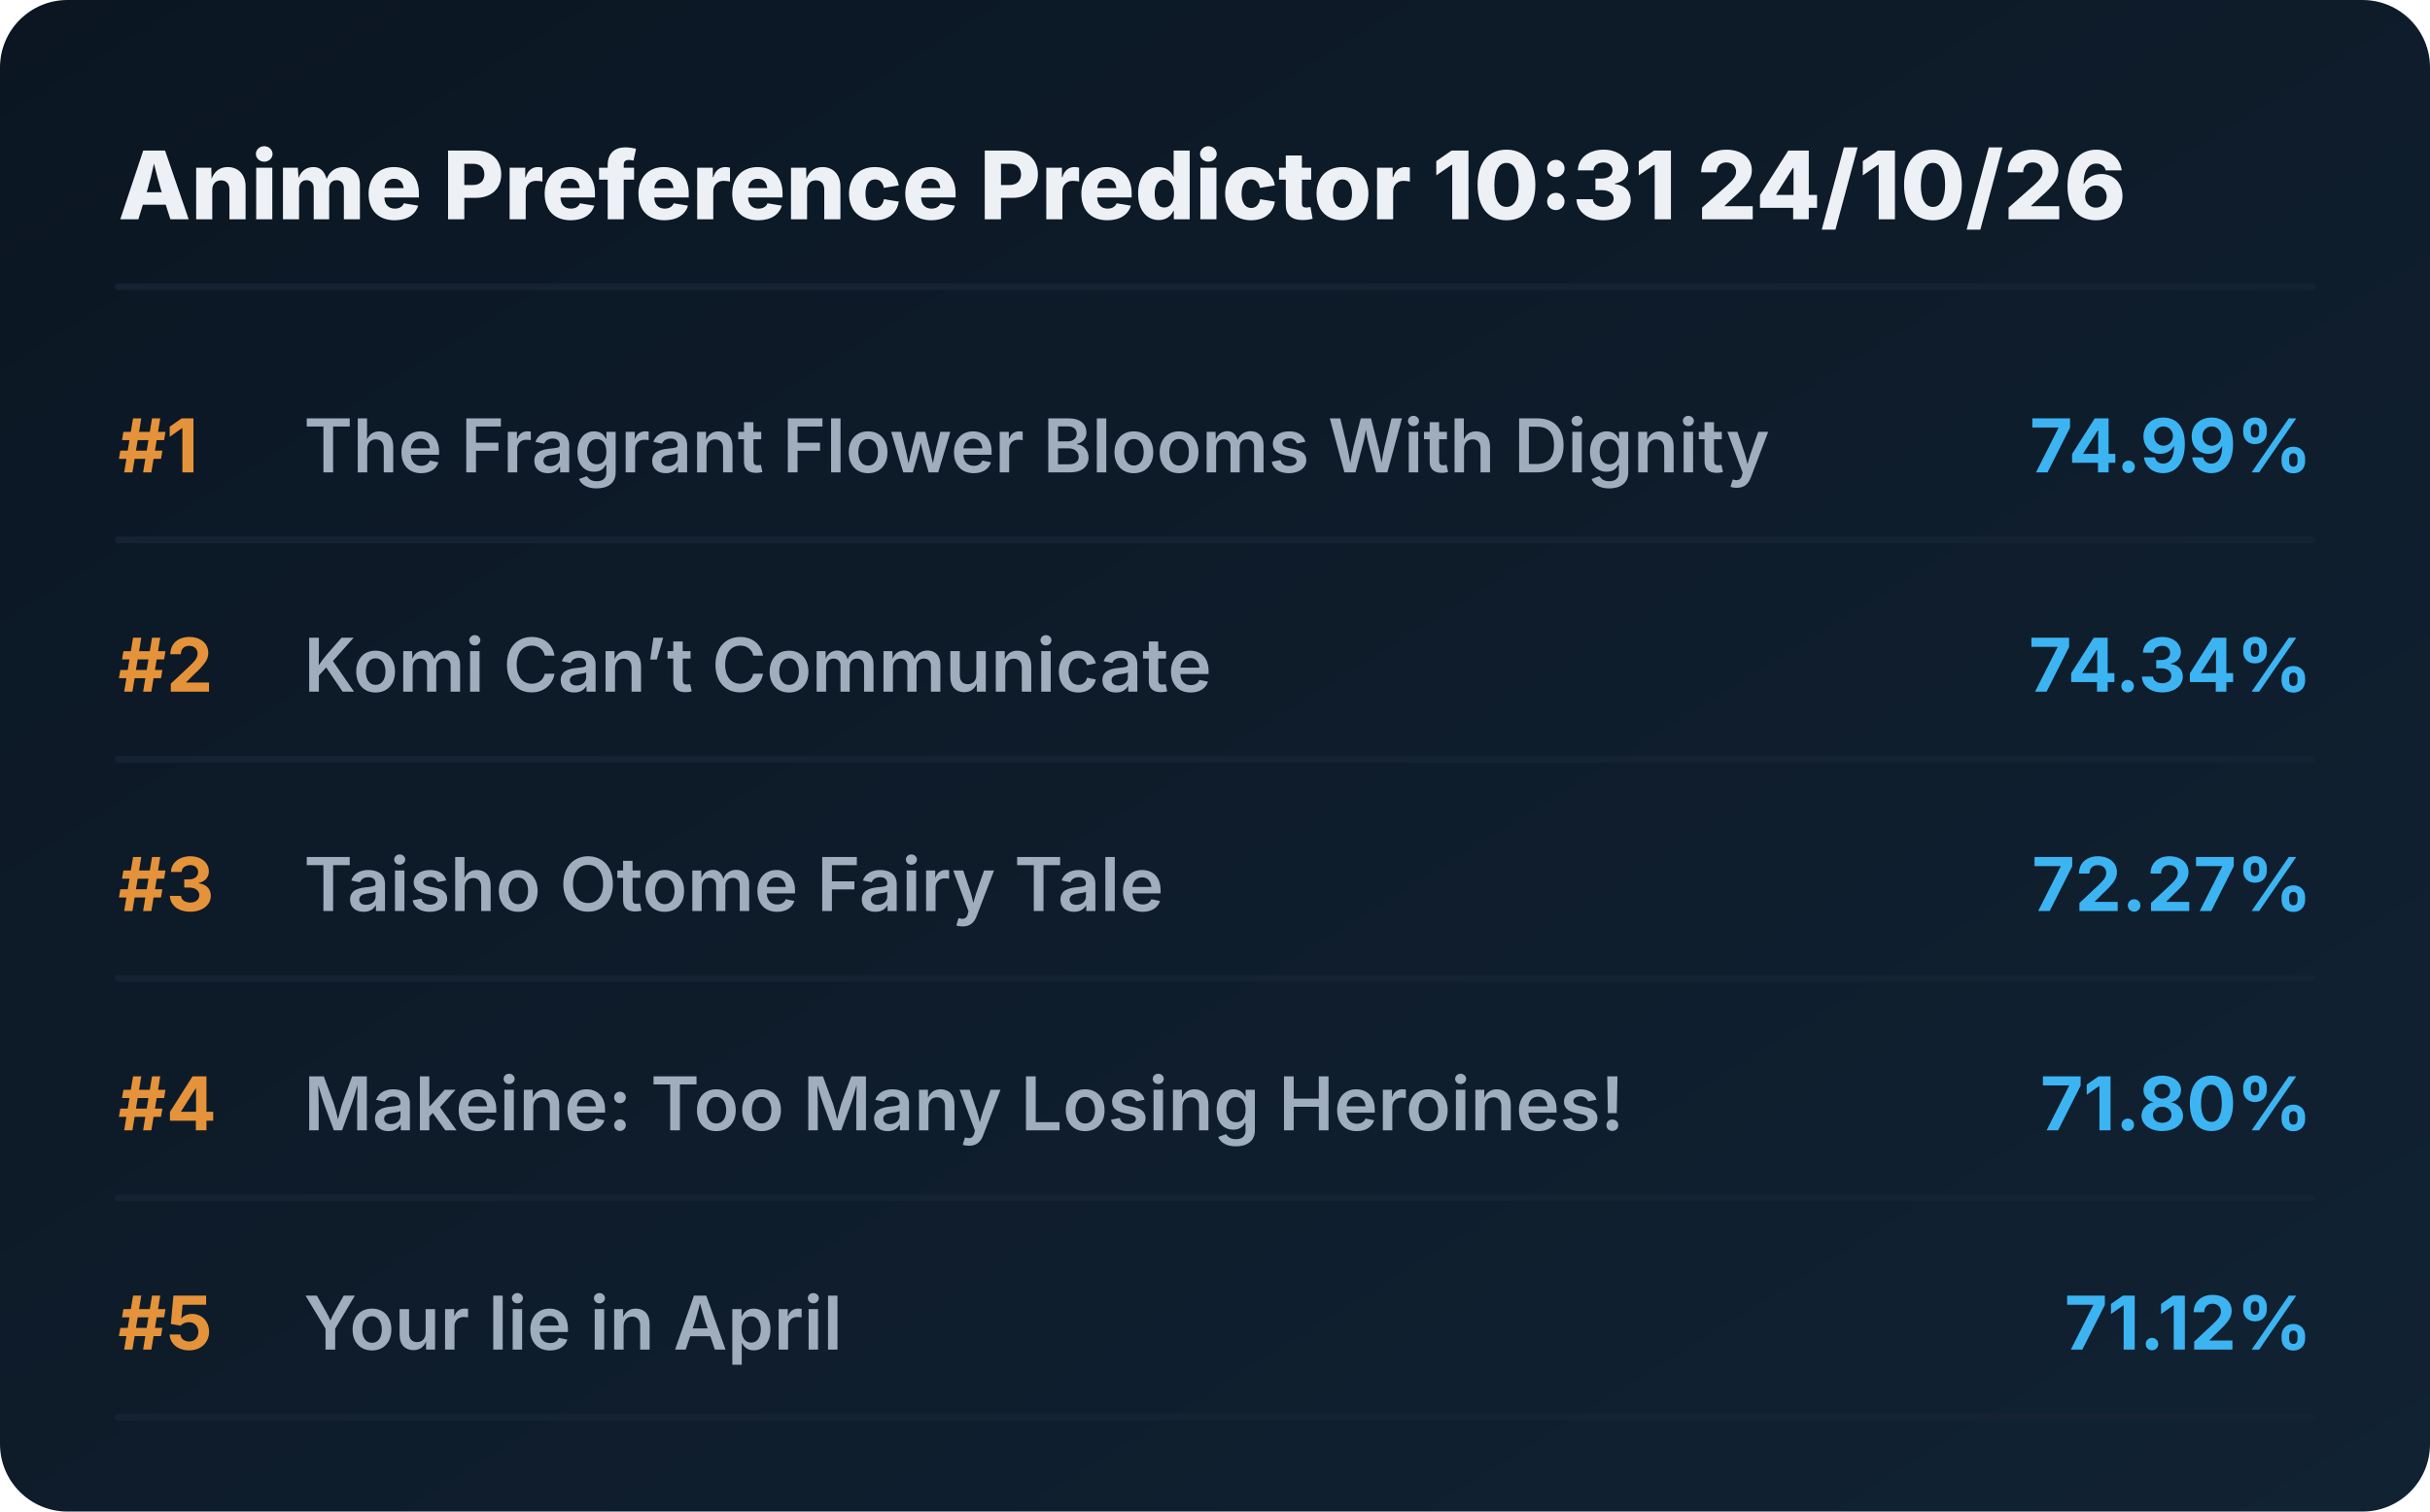
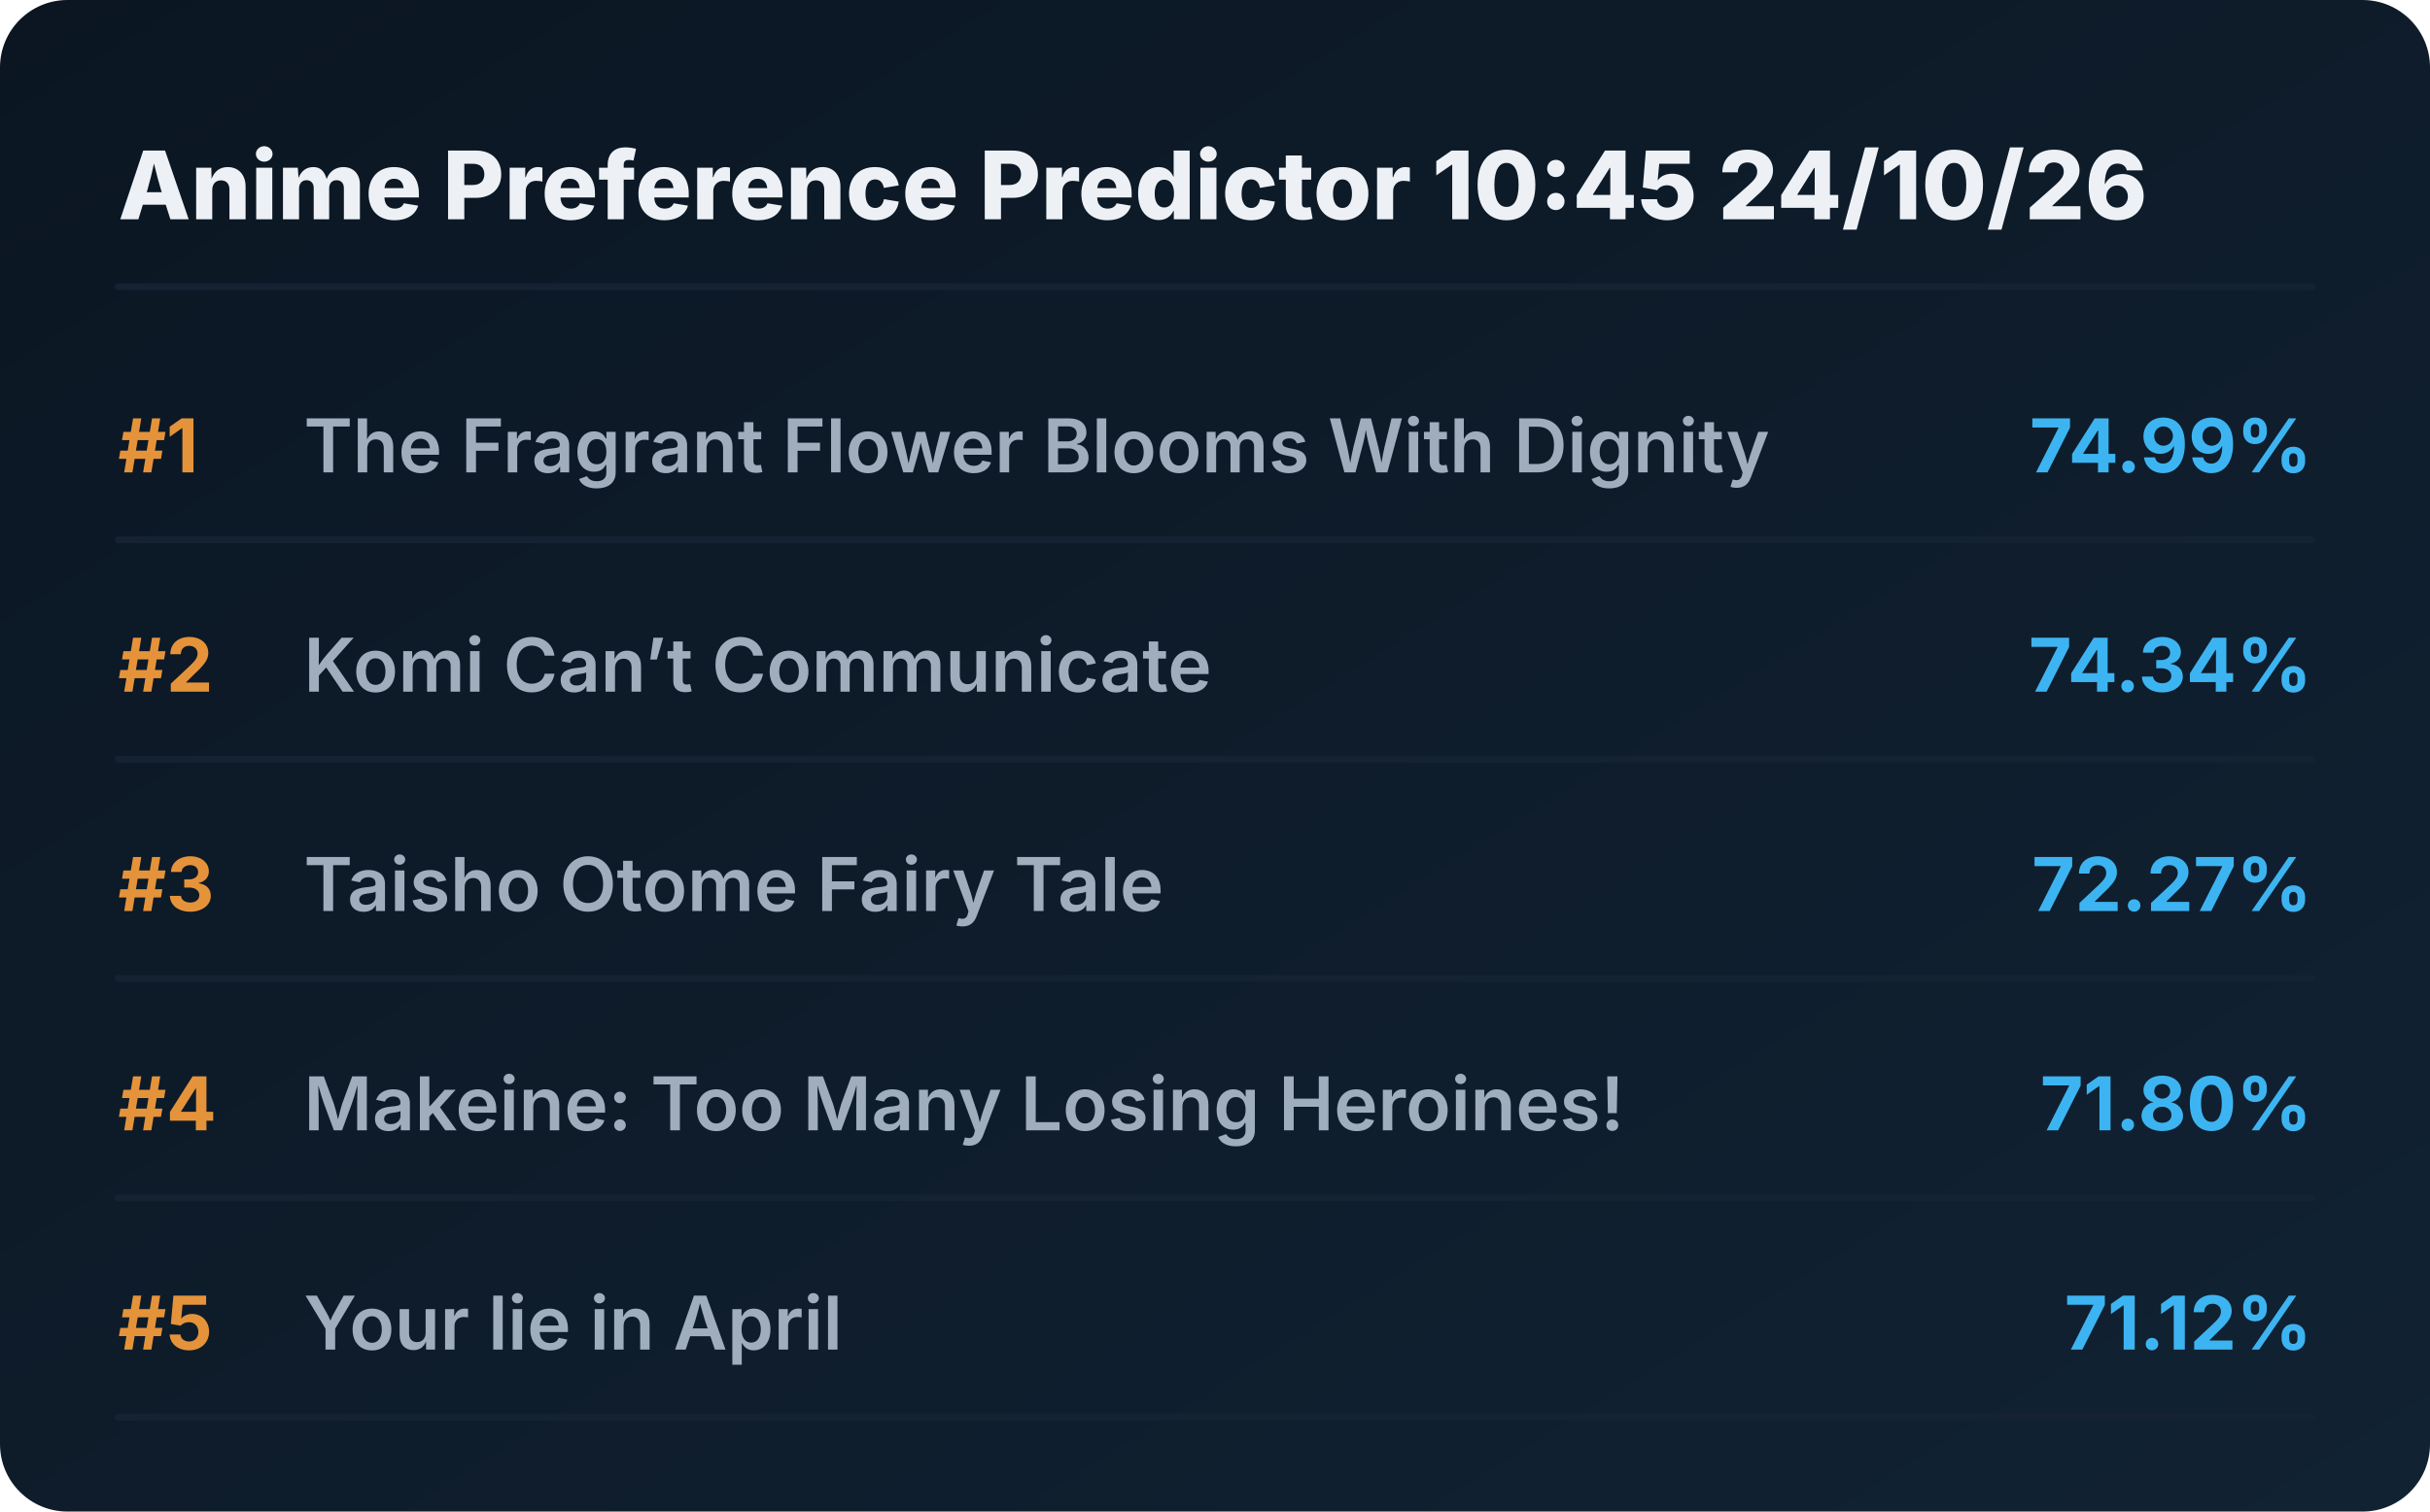
<svg xmlns="http://www.w3.org/2000/svg" viewBox="0 0 720 448" preserveAspectRatio="xMidYMid meet" style="width: 100%; height: auto; max-width: 720px;">
  <defs>
    <linearGradient id="boxGrad" x1="0%" y1="0%" x2="100%" y2="100%">
      <stop offset="0%" stop-color="#0b1622" />
      <stop offset="100%" stop-color="#112233" />
    </linearGradient>
    <clipPath id="titleClip">
      <rect x="90" y="0" width="510" height="100%" />
    </clipPath>
  </defs>
  <style>
    .bg { fill: url(#boxGrad); rx: 20px; }
    .header { font-family: 'Overpass', 'Inter', system-ui, sans-serif; font-weight: 800; font-size: 28px; fill: #edf1f5; }
    .rank { font-family: 'Overpass', 'Inter', system-ui, sans-serif; font-weight: 700; font-size: 22px; fill: #e5933a; }
    .title { font-family: 'Overpass', 'Inter', system-ui, sans-serif; font-weight: 600; font-size: 22px; fill: #9fadbd; }
    .score { font-family: 'Overpass', 'Inter', system-ui, sans-serif; font-weight: 700; font-size: 22px; fill: #3db4f2; }
    .line { stroke: #152232; stroke-width: 2; stroke-linecap: round; }
  </style>
  <rect class="bg" width="720" height="448" />
-   <text x="35" y="65" class="header">Anime Preference Predictor 10:31 24/10/26</text>
+   <text x="35" y="65" class="header">Anime Preference Predictor 10:45 24/10/26</text>
  <line x1="35" y1="85" x2="685" y2="85" class="line" />
  <g transform="translate(0, 0)">
    <text x="35" y="140" class="rank">#1</text>
    <text x="90" y="140" class="title">The Fragrant Flower Blooms With Dignity</text>
    <text x="685" y="140" class="score" text-anchor="end">74.99%</text>
    <line x1="35" y1="160" x2="685" y2="160" class="line" />
  </g>
  <g transform="translate(0, 65)">
    <text x="35" y="140" class="rank">#2</text>
    <text x="90" y="140" class="title">Komi Can’t Communicate</text>
    <text x="685" y="140" class="score" text-anchor="end">74.34%</text>
    <line x1="35" y1="160" x2="685" y2="160" class="line" />
  </g>
  <g transform="translate(0, 130)">
    <text x="35" y="140" class="rank">#3</text>
    <text x="90" y="140" class="title">Taisho Otome Fairy Tale</text>
    <text x="685" y="140" class="score" text-anchor="end">72.27%</text>
    <line x1="35" y1="160" x2="685" y2="160" class="line" />
  </g>
  <g transform="translate(0, 195)">
    <text x="35" y="140" class="rank">#4</text>
    <text x="90" y="140" class="title">Makeine: Too Many Losing Heroines!</text>
    <text x="685" y="140" class="score" text-anchor="end">71.80%</text>
    <line x1="35" y1="160" x2="685" y2="160" class="line" />
  </g>
  <g transform="translate(0, 260)">
    <text x="35" y="140" class="rank">#5</text>
    <text x="90" y="140" class="title">Your lie in April</text>
    <text x="685" y="140" class="score" text-anchor="end">71.12%</text>
    <line x1="35" y1="160" x2="685" y2="160" class="line" />
  </g>
</svg>
